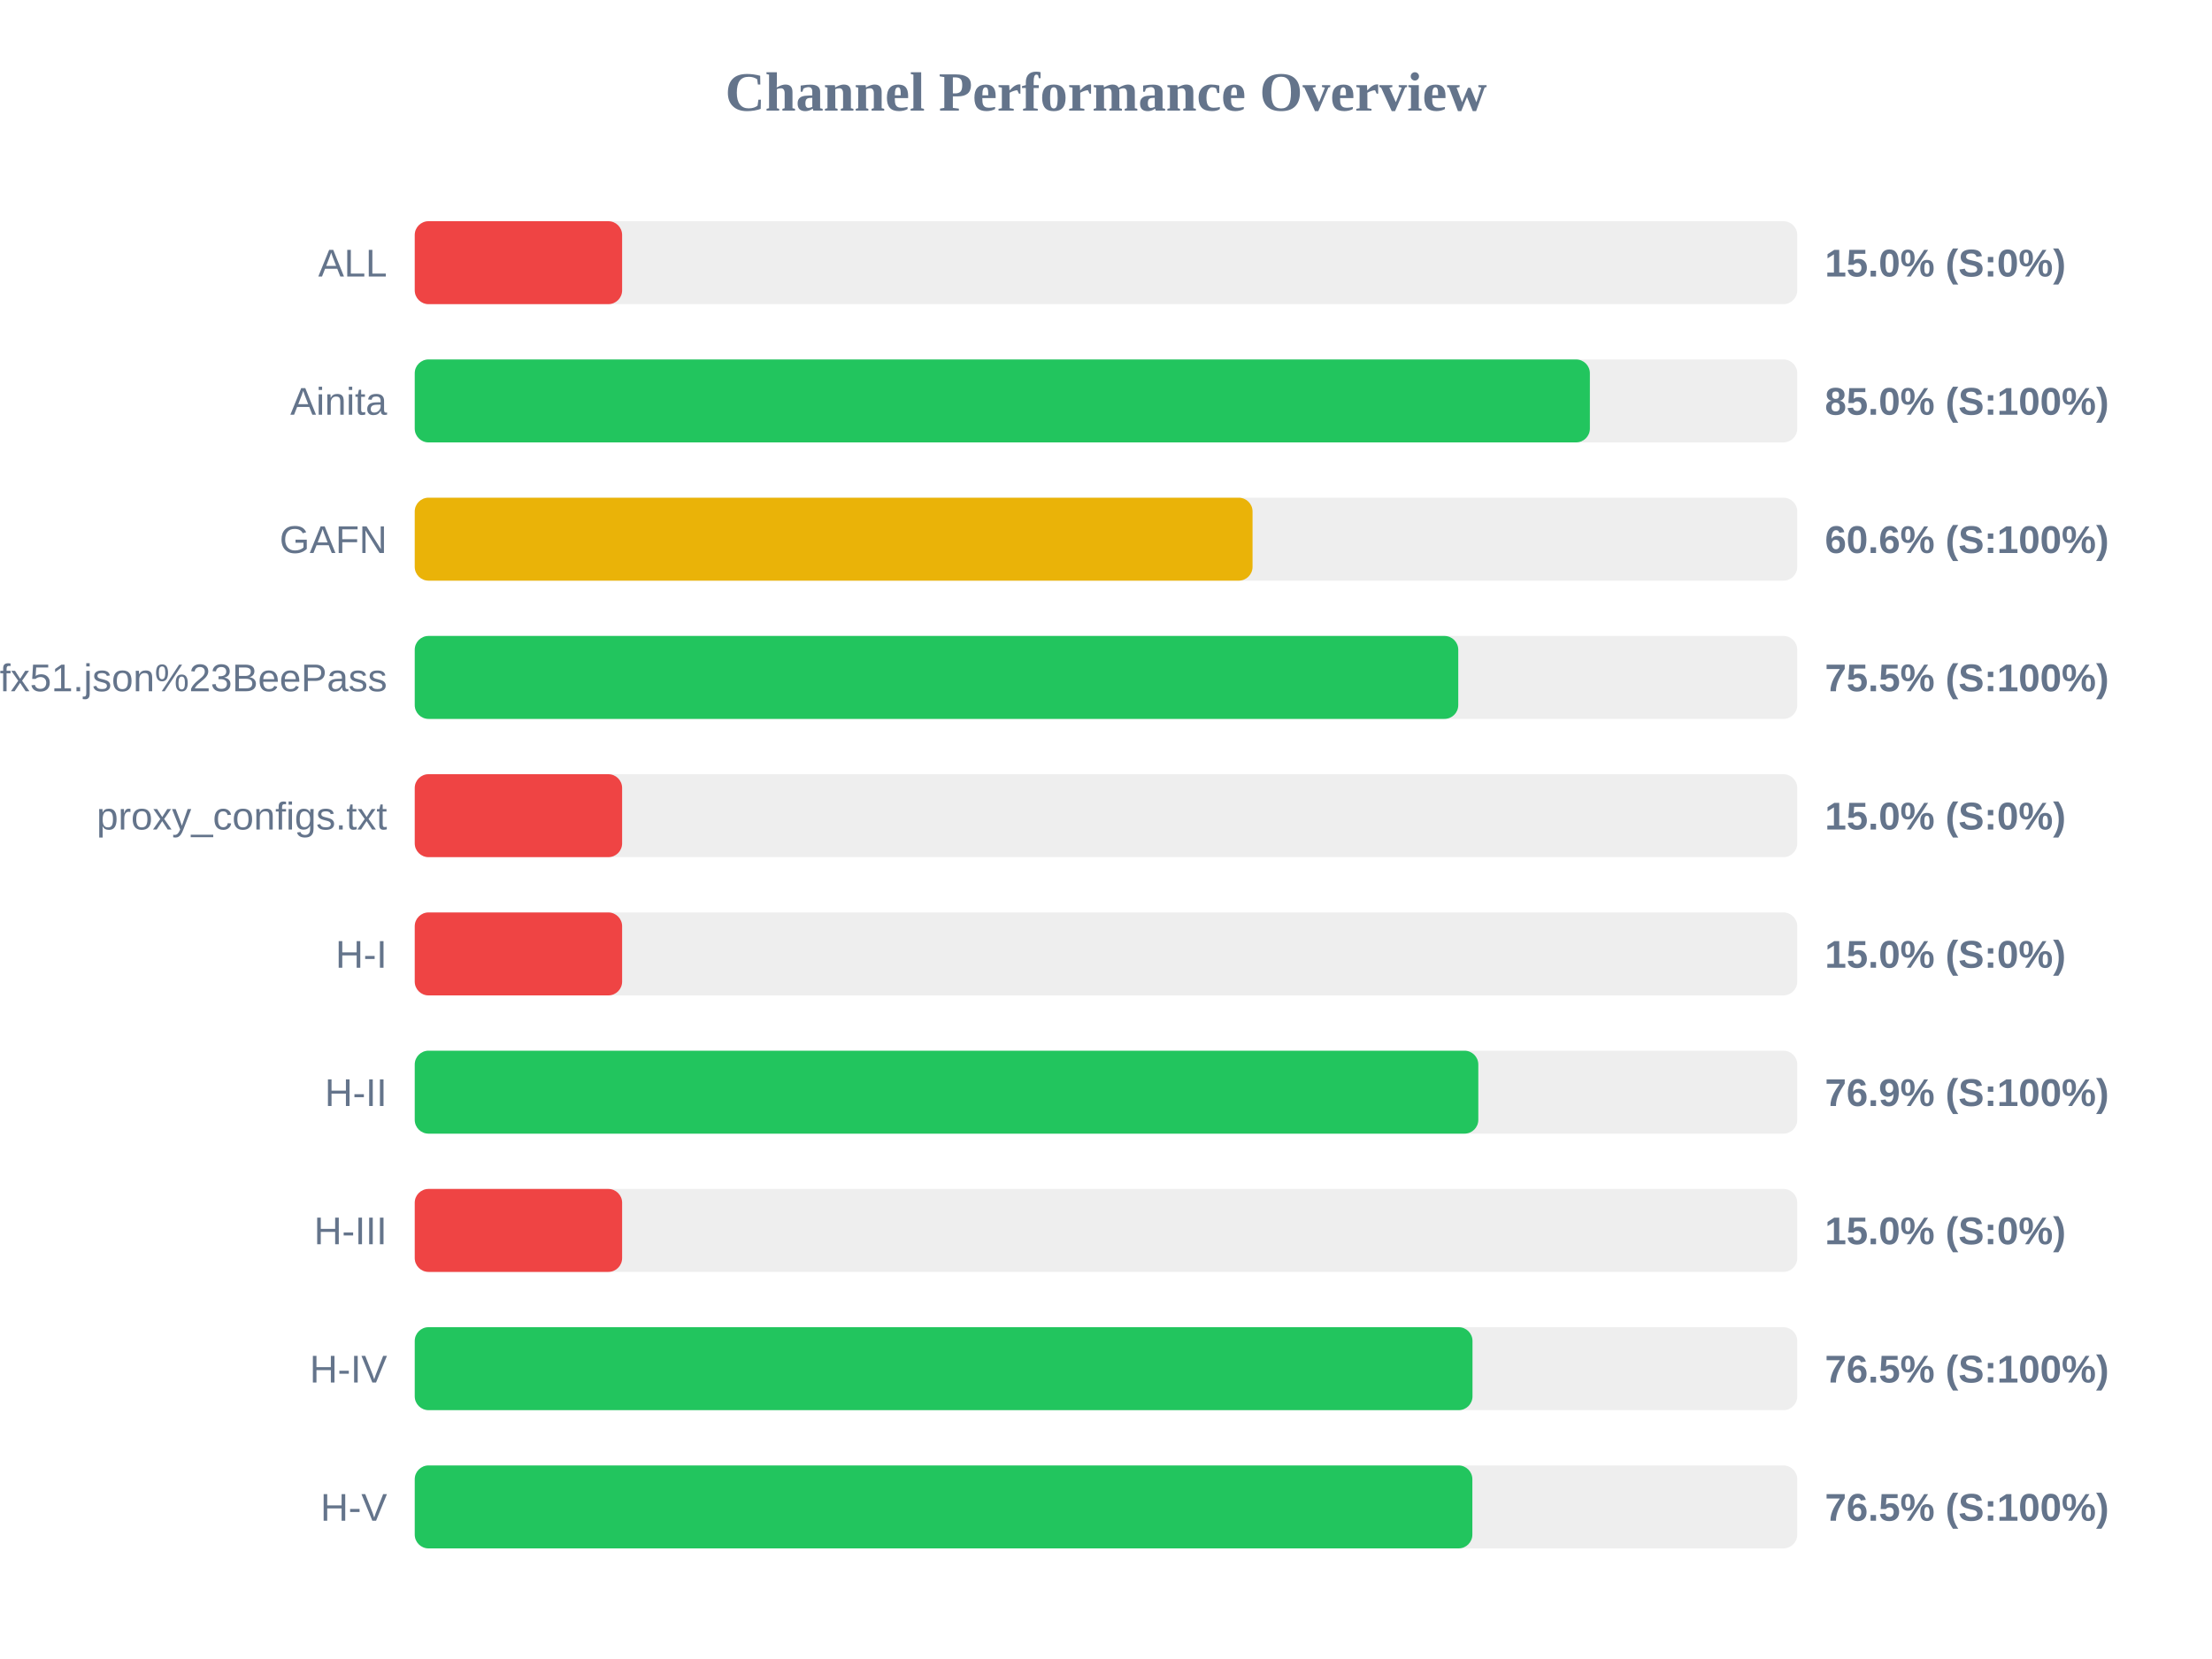
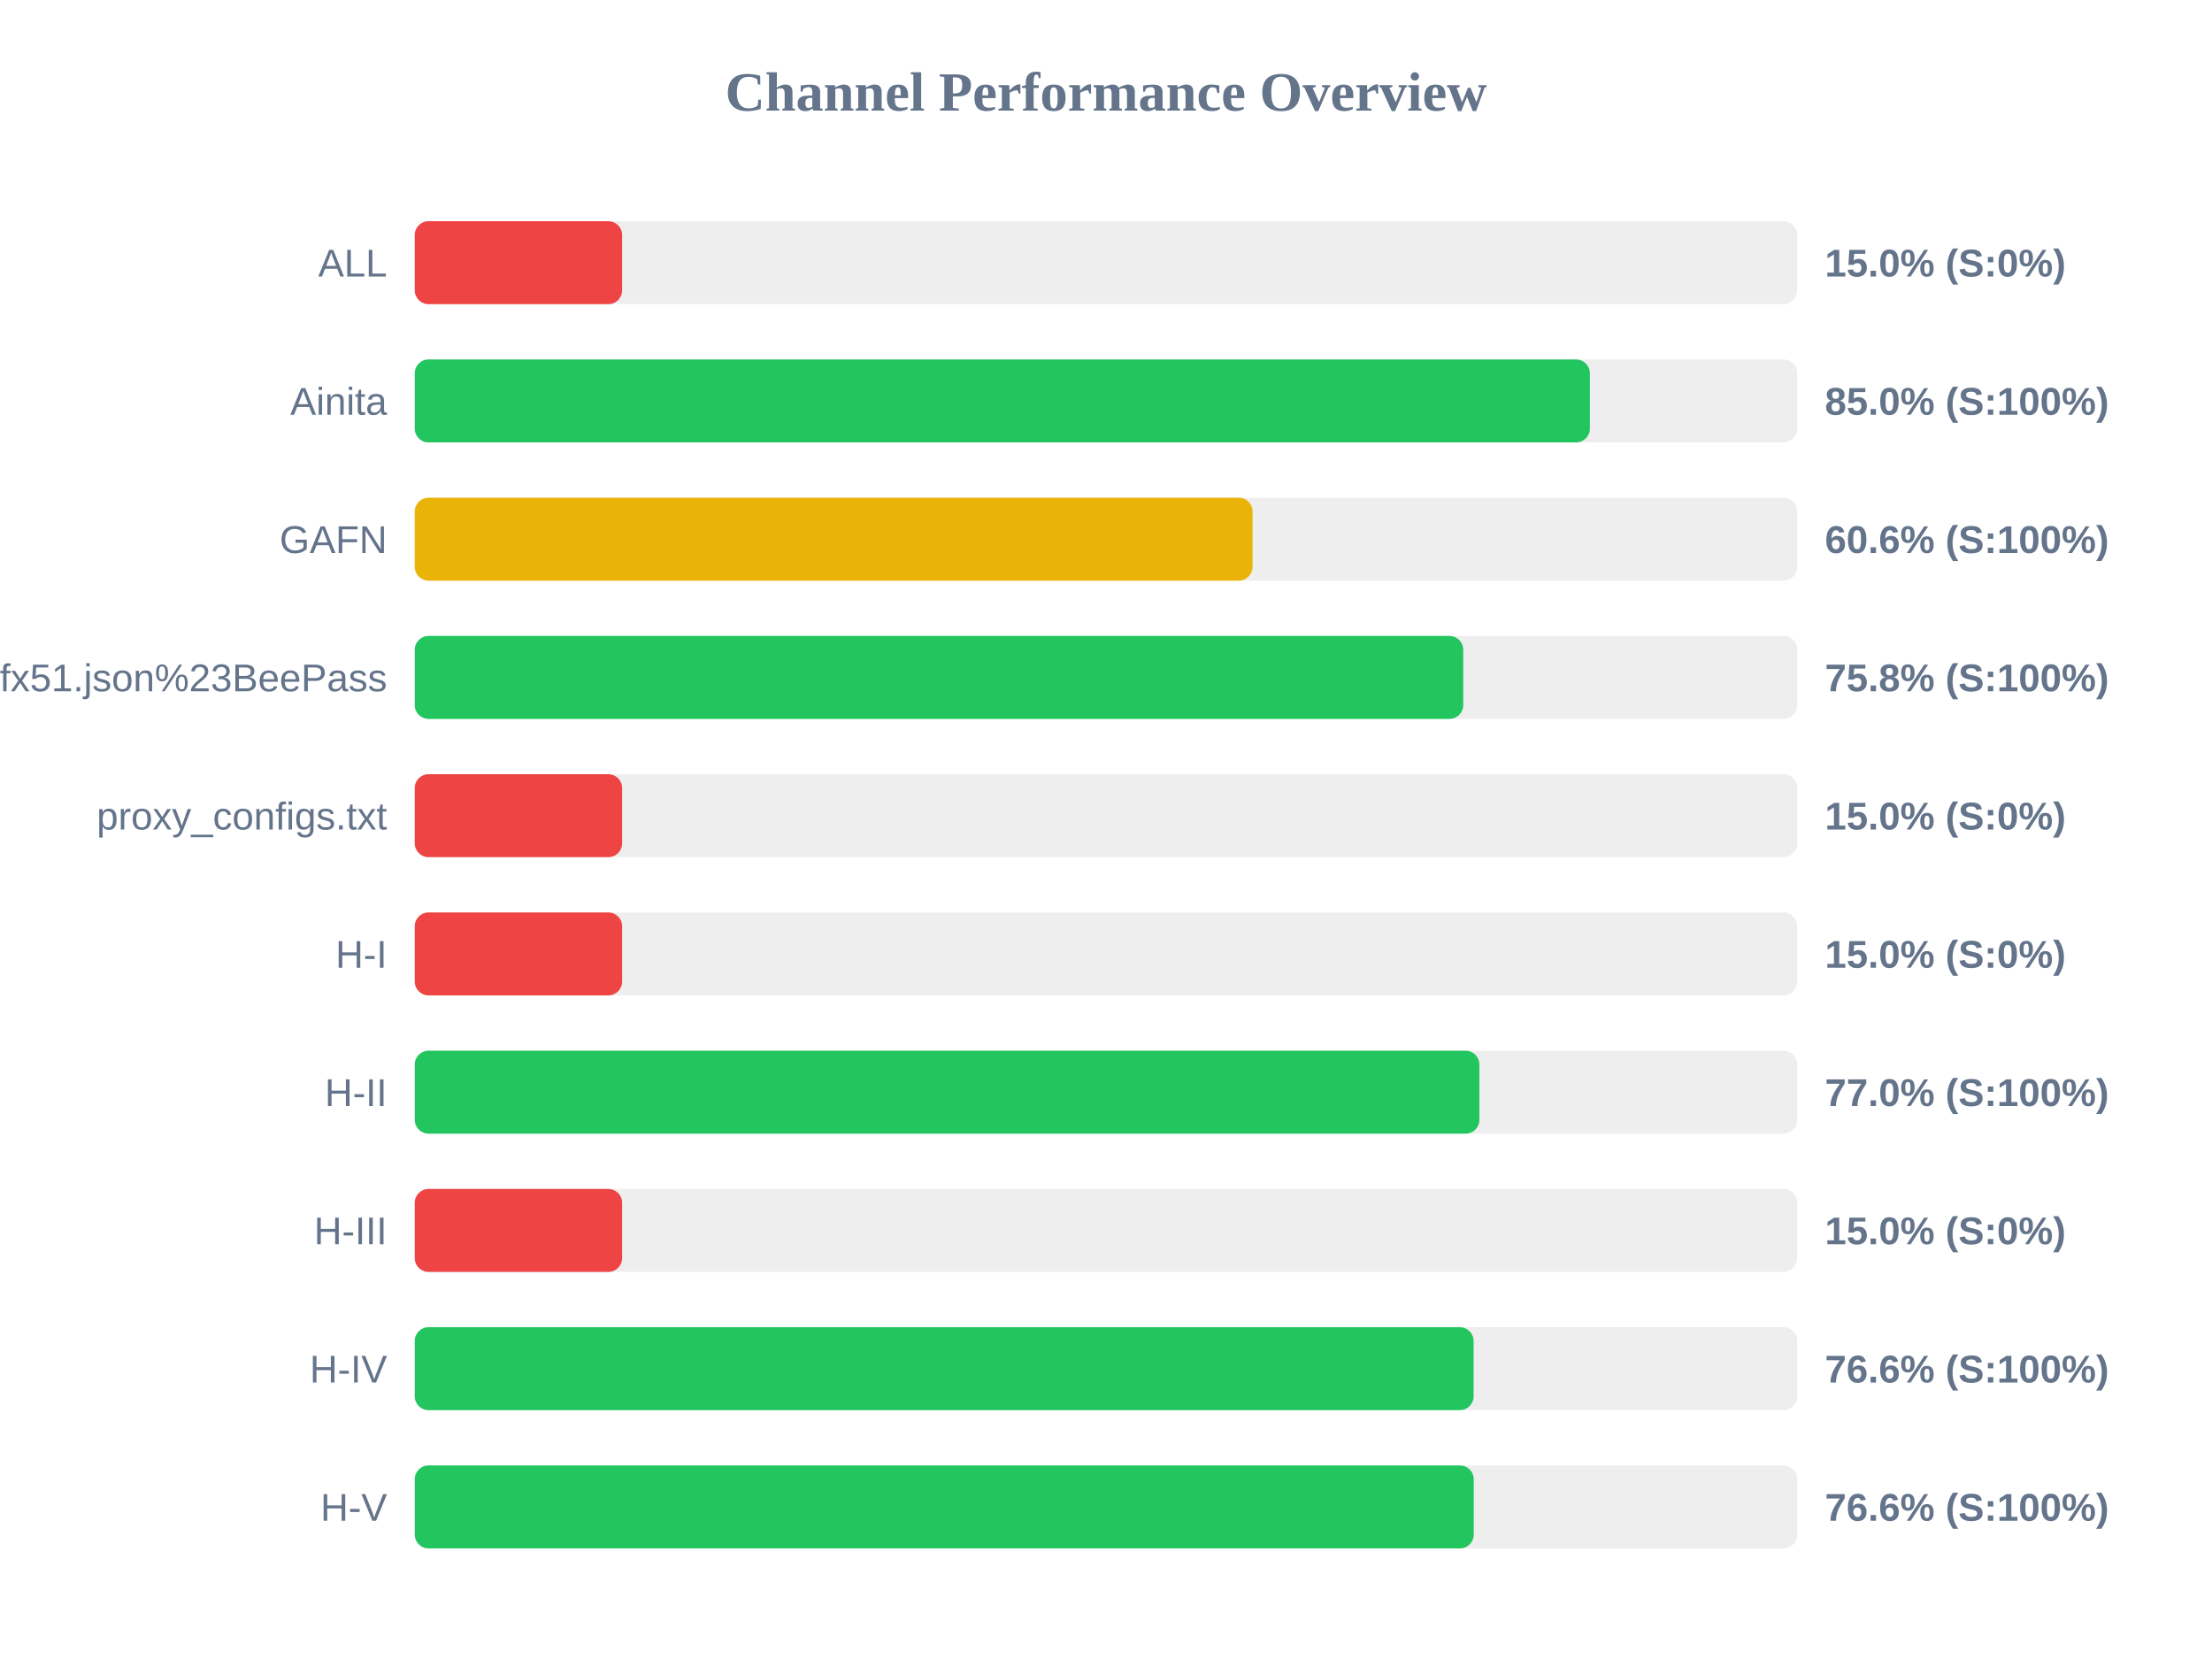
<svg xmlns="http://www.w3.org/2000/svg" width="800" height="600" version="1.1">
  <style>
        .row { font: 14px Arial; fill: #64748b; }
        .score { font: bold 14px Arial; fill: #64748b; }
    </style>
  <text x="400" y="40" text-anchor="middle" font-size="20px" font-weight="bold" fill="#64748b">Channel Performance Overview</text>
  <rect x="150" y="80" width="500" height="30" fill="#eee" rx="5" />
  <rect x="150" y="80" width="75.0" height="30" fill="#ef4444" rx="5" />
  <text x="140" y="100" text-anchor="end" class="row">ALL</text>
  <text x="660" y="100" text-anchor="start" class="score">15.0% (S:0%)</text>
  <rect x="150" y="130" width="500" height="30" fill="#eee" rx="5" />
  <rect x="150" y="130" width="425.0" height="30" fill="#22c55e" rx="5" />
  <text x="140" y="150" text-anchor="end" class="row">Ainita</text>
  <text x="660" y="150" text-anchor="start" class="score">85.0% (S:100%)</text>
  <rect x="150" y="180" width="500" height="30" fill="#eee" rx="5" />
  <rect x="150" y="180" width="303.0" height="30" fill="#eab308" rx="5" />
  <text x="140" y="200" text-anchor="end" class="row">GAFN</text>
  <text x="660" y="200" text-anchor="start" class="score">60.6% (S:100%)</text>
  <rect x="150" y="230" width="500" height="30" fill="#eee" rx="5" />
-   <rect x="150" y="230" width="377.4" height="30" fill="#22c55e" rx="5" />
+   <rect x="150" y="230" width="379.2" height="30" fill="#22c55e" rx="5" />
  <text x="140" y="250" text-anchor="end" class="row">sub?s=ssconf%3A%2F%2Fs3.amazonaws.com%2Fbeedynconprd%2Fzf38bv6oxi1nv3wfkpmxyfl8yj5fargza3foantoalu16vznl0ckxx7bgf1ufx51.json%23BeePass</text>
-   <text x="660" y="250" text-anchor="start" class="score">75.5% (S:100%)</text>
+   <text x="660" y="250" text-anchor="start" class="score">75.8% (S:100%)</text>
  <rect x="150" y="280" width="500" height="30" fill="#eee" rx="5" />
  <rect x="150" y="280" width="75.0" height="30" fill="#ef4444" rx="5" />
  <text x="140" y="300" text-anchor="end" class="row">proxy_configs.txt</text>
  <text x="660" y="300" text-anchor="start" class="score">15.0% (S:0%)</text>
  <rect x="150" y="330" width="500" height="30" fill="#eee" rx="5" />
  <rect x="150" y="330" width="75.0" height="30" fill="#ef4444" rx="5" />
  <text x="140" y="350" text-anchor="end" class="row">H-I</text>
  <text x="660" y="350" text-anchor="start" class="score">15.0% (S:0%)</text>
  <rect x="150" y="380" width="500" height="30" fill="#eee" rx="5" />
-   <rect x="150" y="380" width="384.65" height="30" fill="#22c55e" rx="5" />
+   <rect x="150" y="380" width="385.05" height="30" fill="#22c55e" rx="5" />
  <text x="140" y="400" text-anchor="end" class="row">H-II</text>
-   <text x="660" y="400" text-anchor="start" class="score">76.9% (S:100%)</text>
+   <text x="660" y="400" text-anchor="start" class="score">77.0% (S:100%)</text>
  <rect x="150" y="430" width="500" height="30" fill="#eee" rx="5" />
  <rect x="150" y="430" width="75.0" height="30" fill="#ef4444" rx="5" />
  <text x="140" y="450" text-anchor="end" class="row">H-III</text>
  <text x="660" y="450" text-anchor="start" class="score">15.0% (S:0%)</text>
  <rect x="150" y="480" width="500" height="30" fill="#eee" rx="5" />
-   <rect x="150" y="480" width="382.55" height="30" fill="#22c55e" rx="5" />
+   <rect x="150" y="480" width="382.95" height="30" fill="#22c55e" rx="5" />
  <text x="140" y="500" text-anchor="end" class="row">H-IV</text>
-   <text x="660" y="500" text-anchor="start" class="score">76.5% (S:100%)</text>
+   <text x="660" y="500" text-anchor="start" class="score">76.6% (S:100%)</text>
  <rect x="150" y="530" width="500" height="30" fill="#eee" rx="5" />
-   <rect x="150" y="530" width="382.5" height="30" fill="#22c55e" rx="5" />
+   <rect x="150" y="530" width="383.0" height="30" fill="#22c55e" rx="5" />
  <text x="140" y="550" text-anchor="end" class="row">H-V</text>
-   <text x="660" y="550" text-anchor="start" class="score">76.5% (S:100%)</text>
+   <text x="660" y="550" text-anchor="start" class="score">76.6% (S:100%)</text>
</svg>
